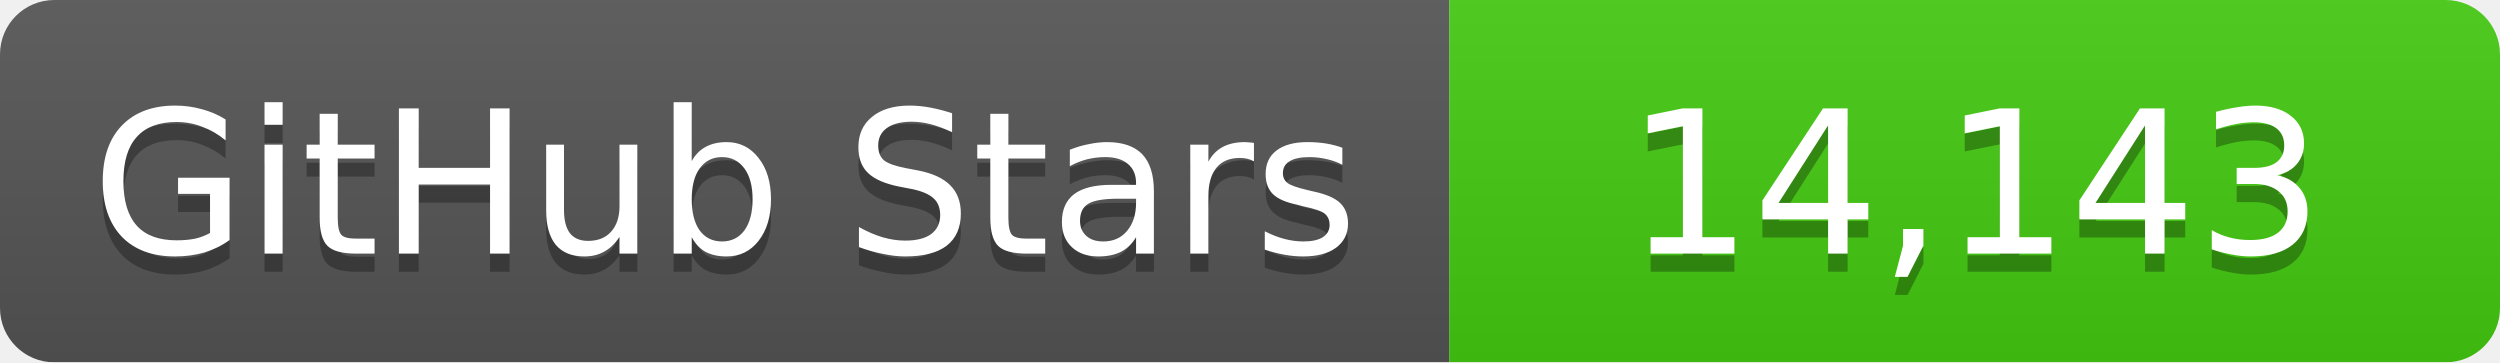
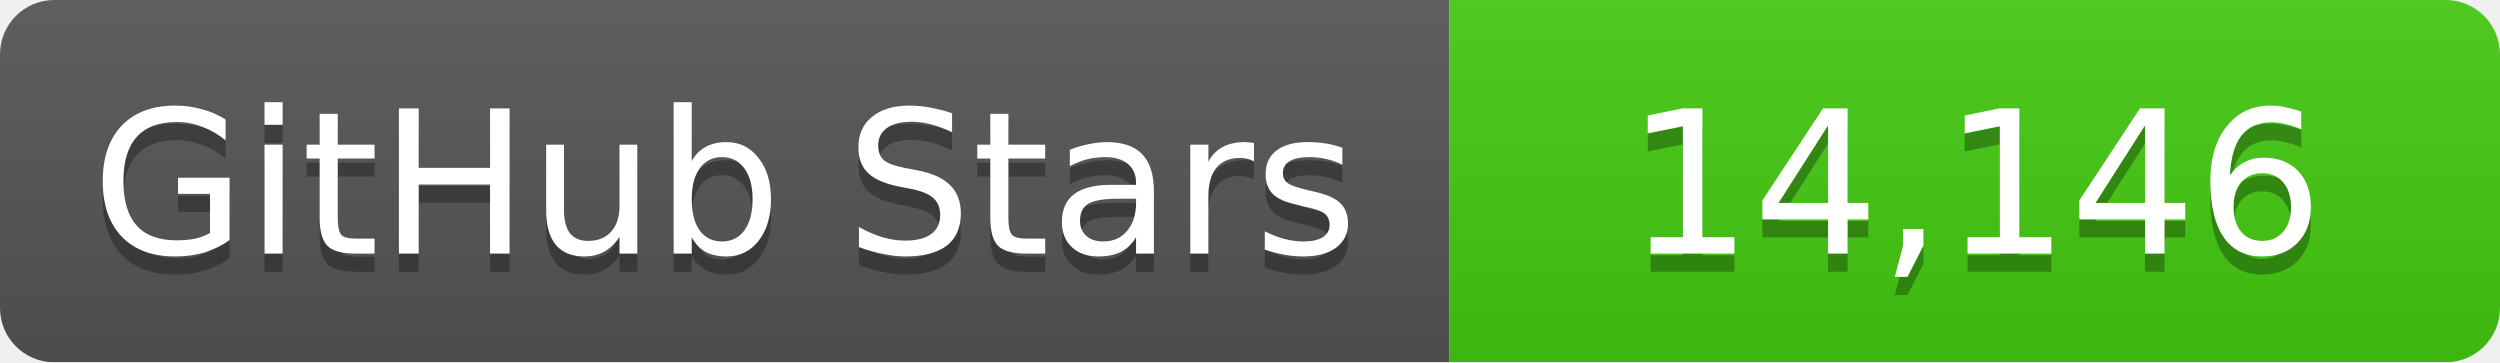
<svg xmlns="http://www.w3.org/2000/svg" width="138" height="20">
  <linearGradient id="b" x2="0" y2="100%">
    <stop offset="0" stop-color="#bbb" stop-opacity=".1" />
    <stop offset="1" stop-opacity=".1" />
  </linearGradient>
  <mask id="a">
    <rect width="138" height="20" rx="3" fill="#fff" />
  </mask>
  <g mask="url(#a)">
    <path fill="#555" d="M0 0h80v20H0z" />
    <path fill="#4c1" d="M80 0h58v20H80z" />
    <path fill="url(#b)" d="M0 0h138v20H0z" />
  </g>
  <g fill="#fff" text-anchor="middle" font-family="DejaVu Sans,Verdana,Geneva,sans-serif" font-size="11">
    <text x="40" y="15" fill="#010101" fill-opacity=".3">GitHub Stars</text>
    <text x="40" y="14">GitHub Stars</text>
-     <text x="109" y="15" fill="#010101" fill-opacity=".3">14,143</text>
-     <text x="109" y="14">14,143</text>
+     <text x="109" y="15" fill="#010101" fill-opacity=".3">14,146</text>
+     <text x="109" y="14">14,146</text>
  </g>
</svg>
